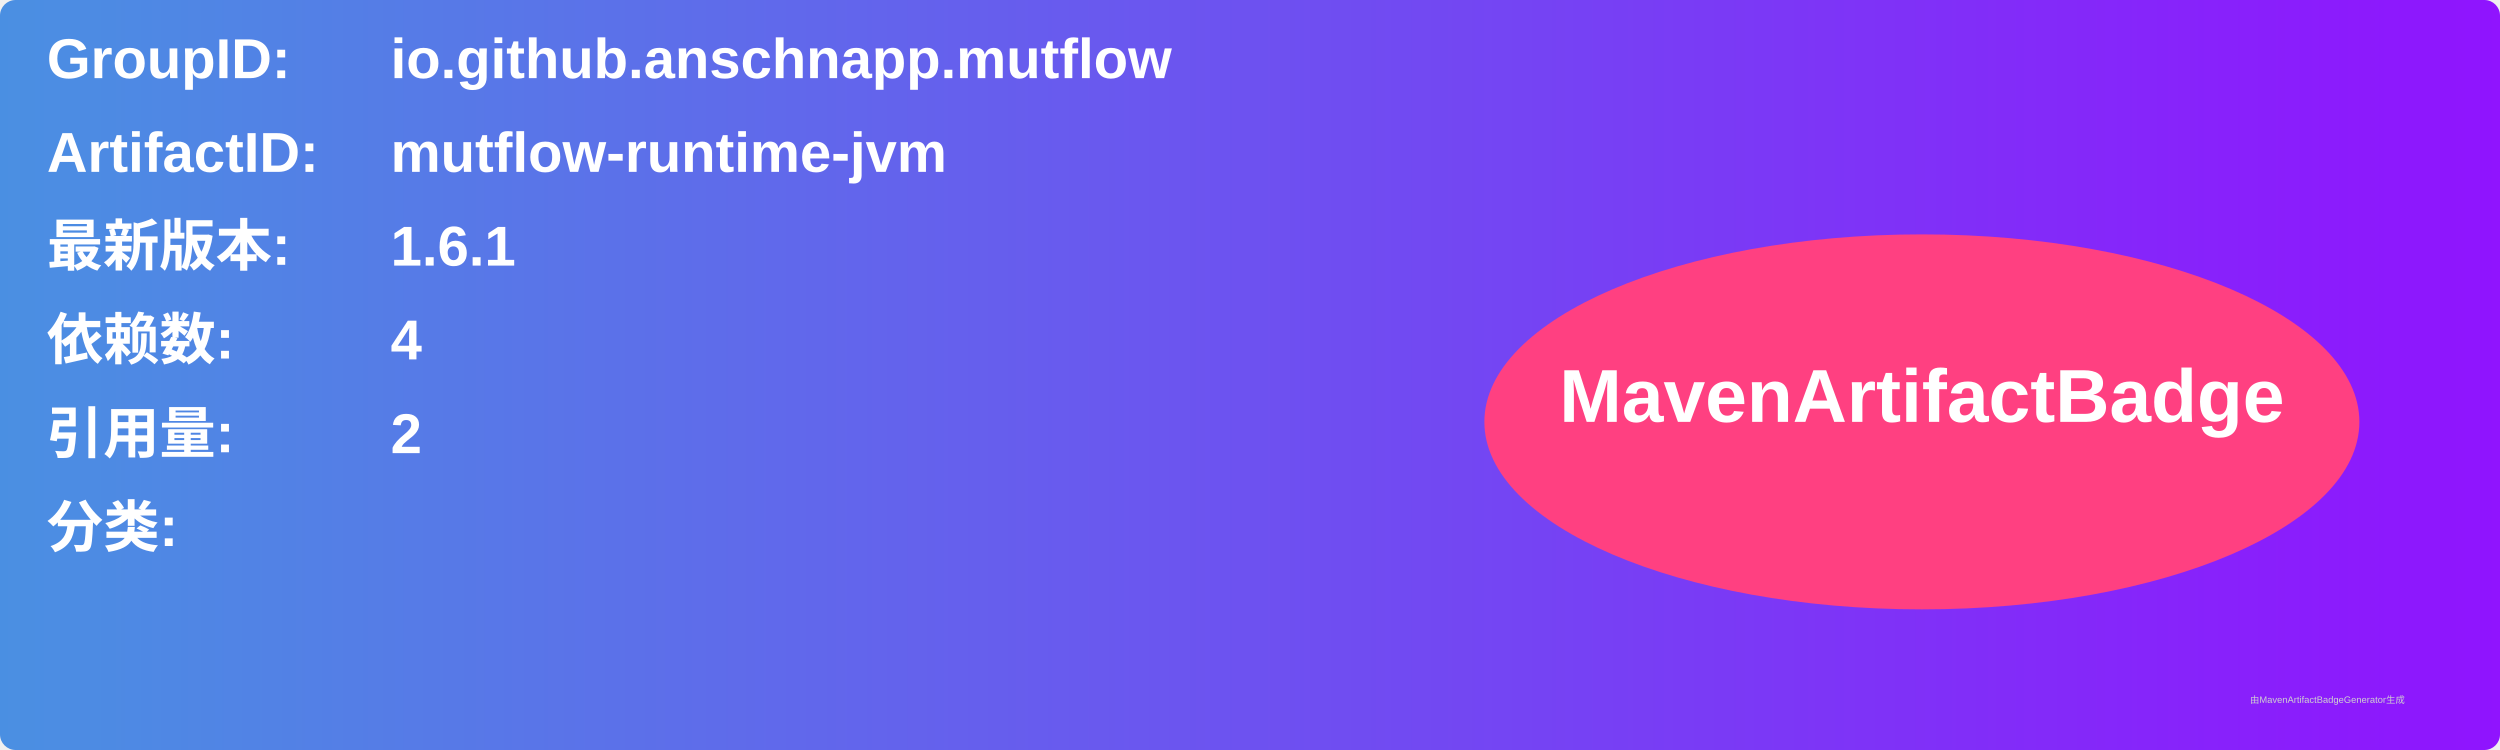
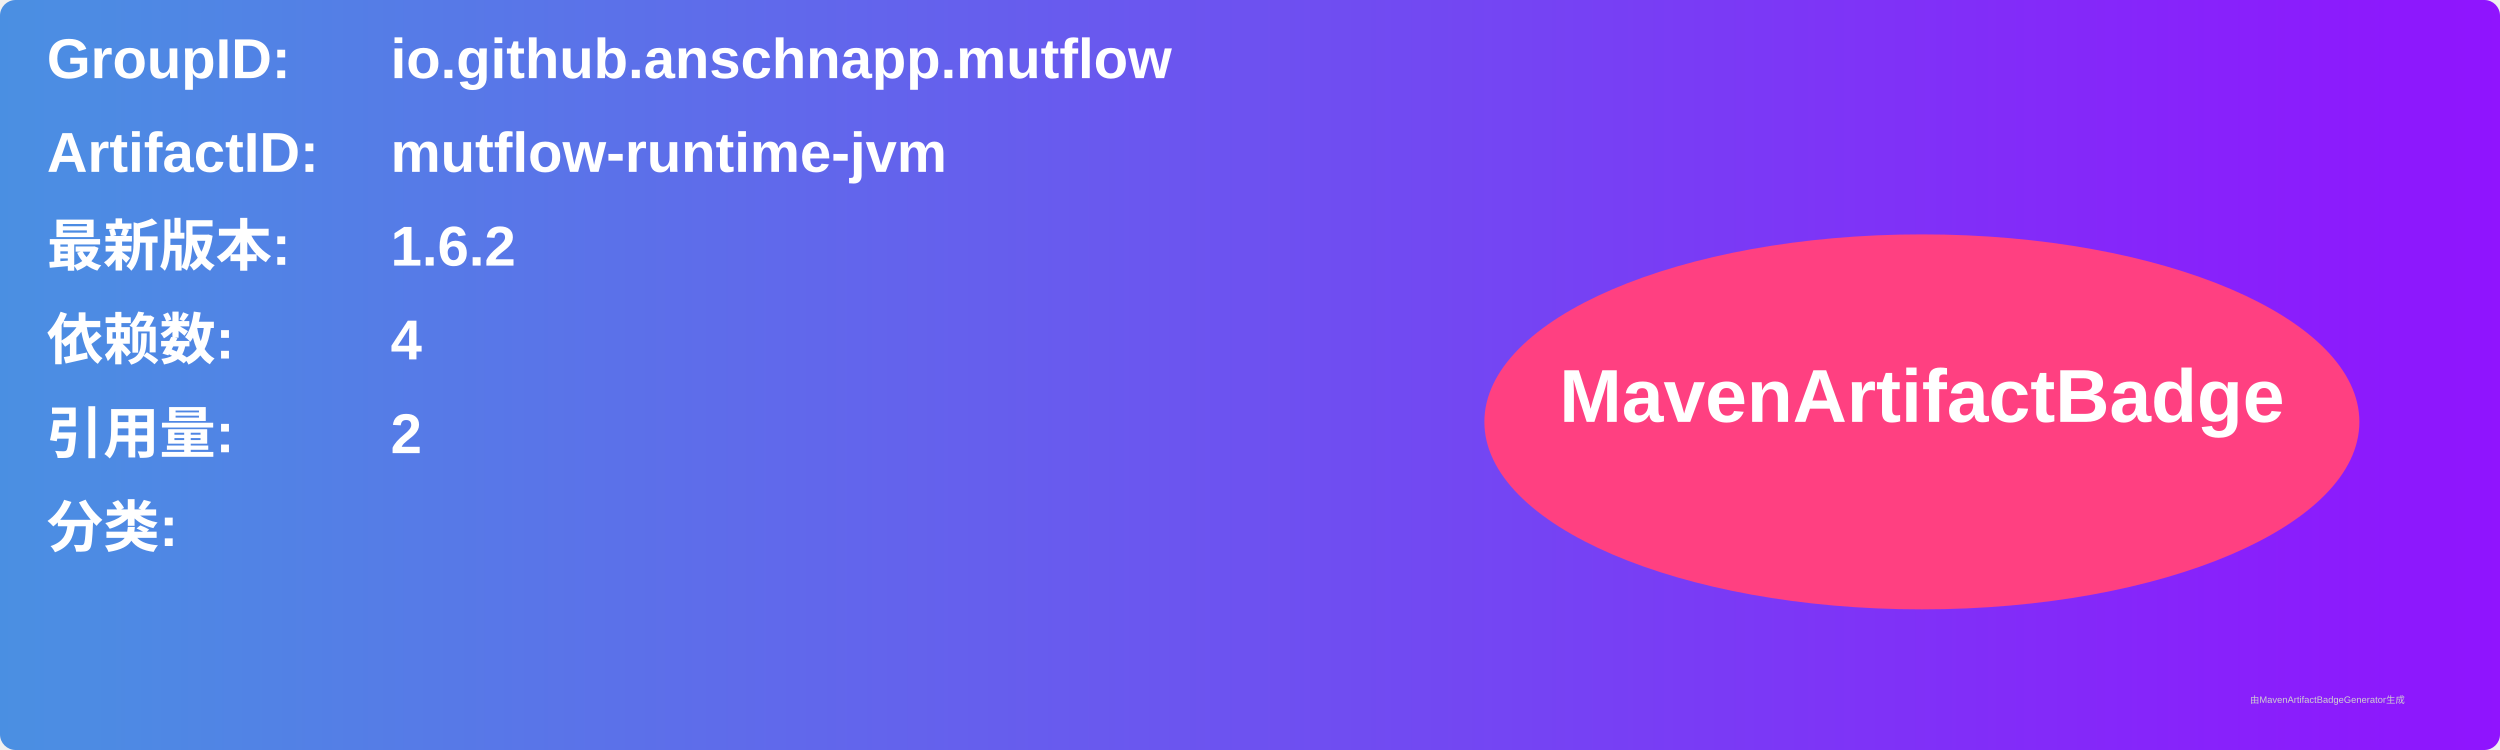
<svg xmlns="http://www.w3.org/2000/svg" width="800" height="240" viewBox="0 0 800 240">
  <linearGradient id="grad" x1="0%" y1="0%" x2="100%" y2="0%">
    <stop offset="0%" stop-color="#4a90e2" />
    <stop offset="100%" stop-color="#9013fe" />
  </linearGradient>
  <rect width="100%" height="100%" rx="5" ry="5" fill="url(#grad)" />
  <g transform="translate(15, 15)">
    <text x="0" y="10" font-family="Arial" font-size="18" fill="white" font-weight="bold" width="260">GroupID:</text>
    <text x="110" y="10" font-family="Arial" font-size="18" fill="white" font-weight="bold" width="460">io.github.anschnapp.mutflow</text>
    <text x="0" y="40" font-family="Arial" font-size="18" fill="white" font-weight="bold" width="260">ArtifactID:</text>
    <text x="110" y="40" font-family="Arial" font-size="18" fill="white" font-weight="bold" width="460">mutflow-runtime-jvm</text>
    <text x="0" y="70" font-family="Arial" font-size="18" fill="white" font-weight="bold">最新版本:</text>
    <text x="110" y="70" font-family="Arial" font-size="18" fill="white" font-weight="bold">
-       <tspan font-weight="bold">1.6.1</tspan>
+       <tspan font-weight="bold">1.6.2</tspan>
    </text>
    <text x="0" y="100" font-family="Arial" font-size="18" fill="white" font-weight="bold">依赖数: </text>
    <text x="110" y="100" font-family="Arial" font-size="18" fill="white">
      <tspan font-weight="bold">4</tspan>
    </text>
    <text x="0" y="130" font-family="Arial" font-size="18" fill="white" font-weight="bold">引用量: </text>
    <text x="110" y="130" font-family="Arial" font-size="18" fill="white">
      <tspan font-weight="bold">2</tspan>
    </text>
    <text x="0" y="160" font-family="Arial" font-size="18" fill="white" font-weight="bold">分类:</text>
    <text x="10" y="190" font-family="Arial" font-size="10" fill="white">
      <tspan font-weight="bold" />
    </text>
    <ellipse cx="600" cy="120" rx="140" ry="60" fill="#ff4081" />
    <text x="600" y="120" text-anchor="middle" font-family="Arial" font-size="24" fill="white" font-weight="bold">MavenArtifactBadge</text>
  </g>
  <text x="720" y="225" font-family="Arial" font-size="3" fill="#d0d0d0">由MavenArtifactBadgeGenerator生成</text>
</svg>
